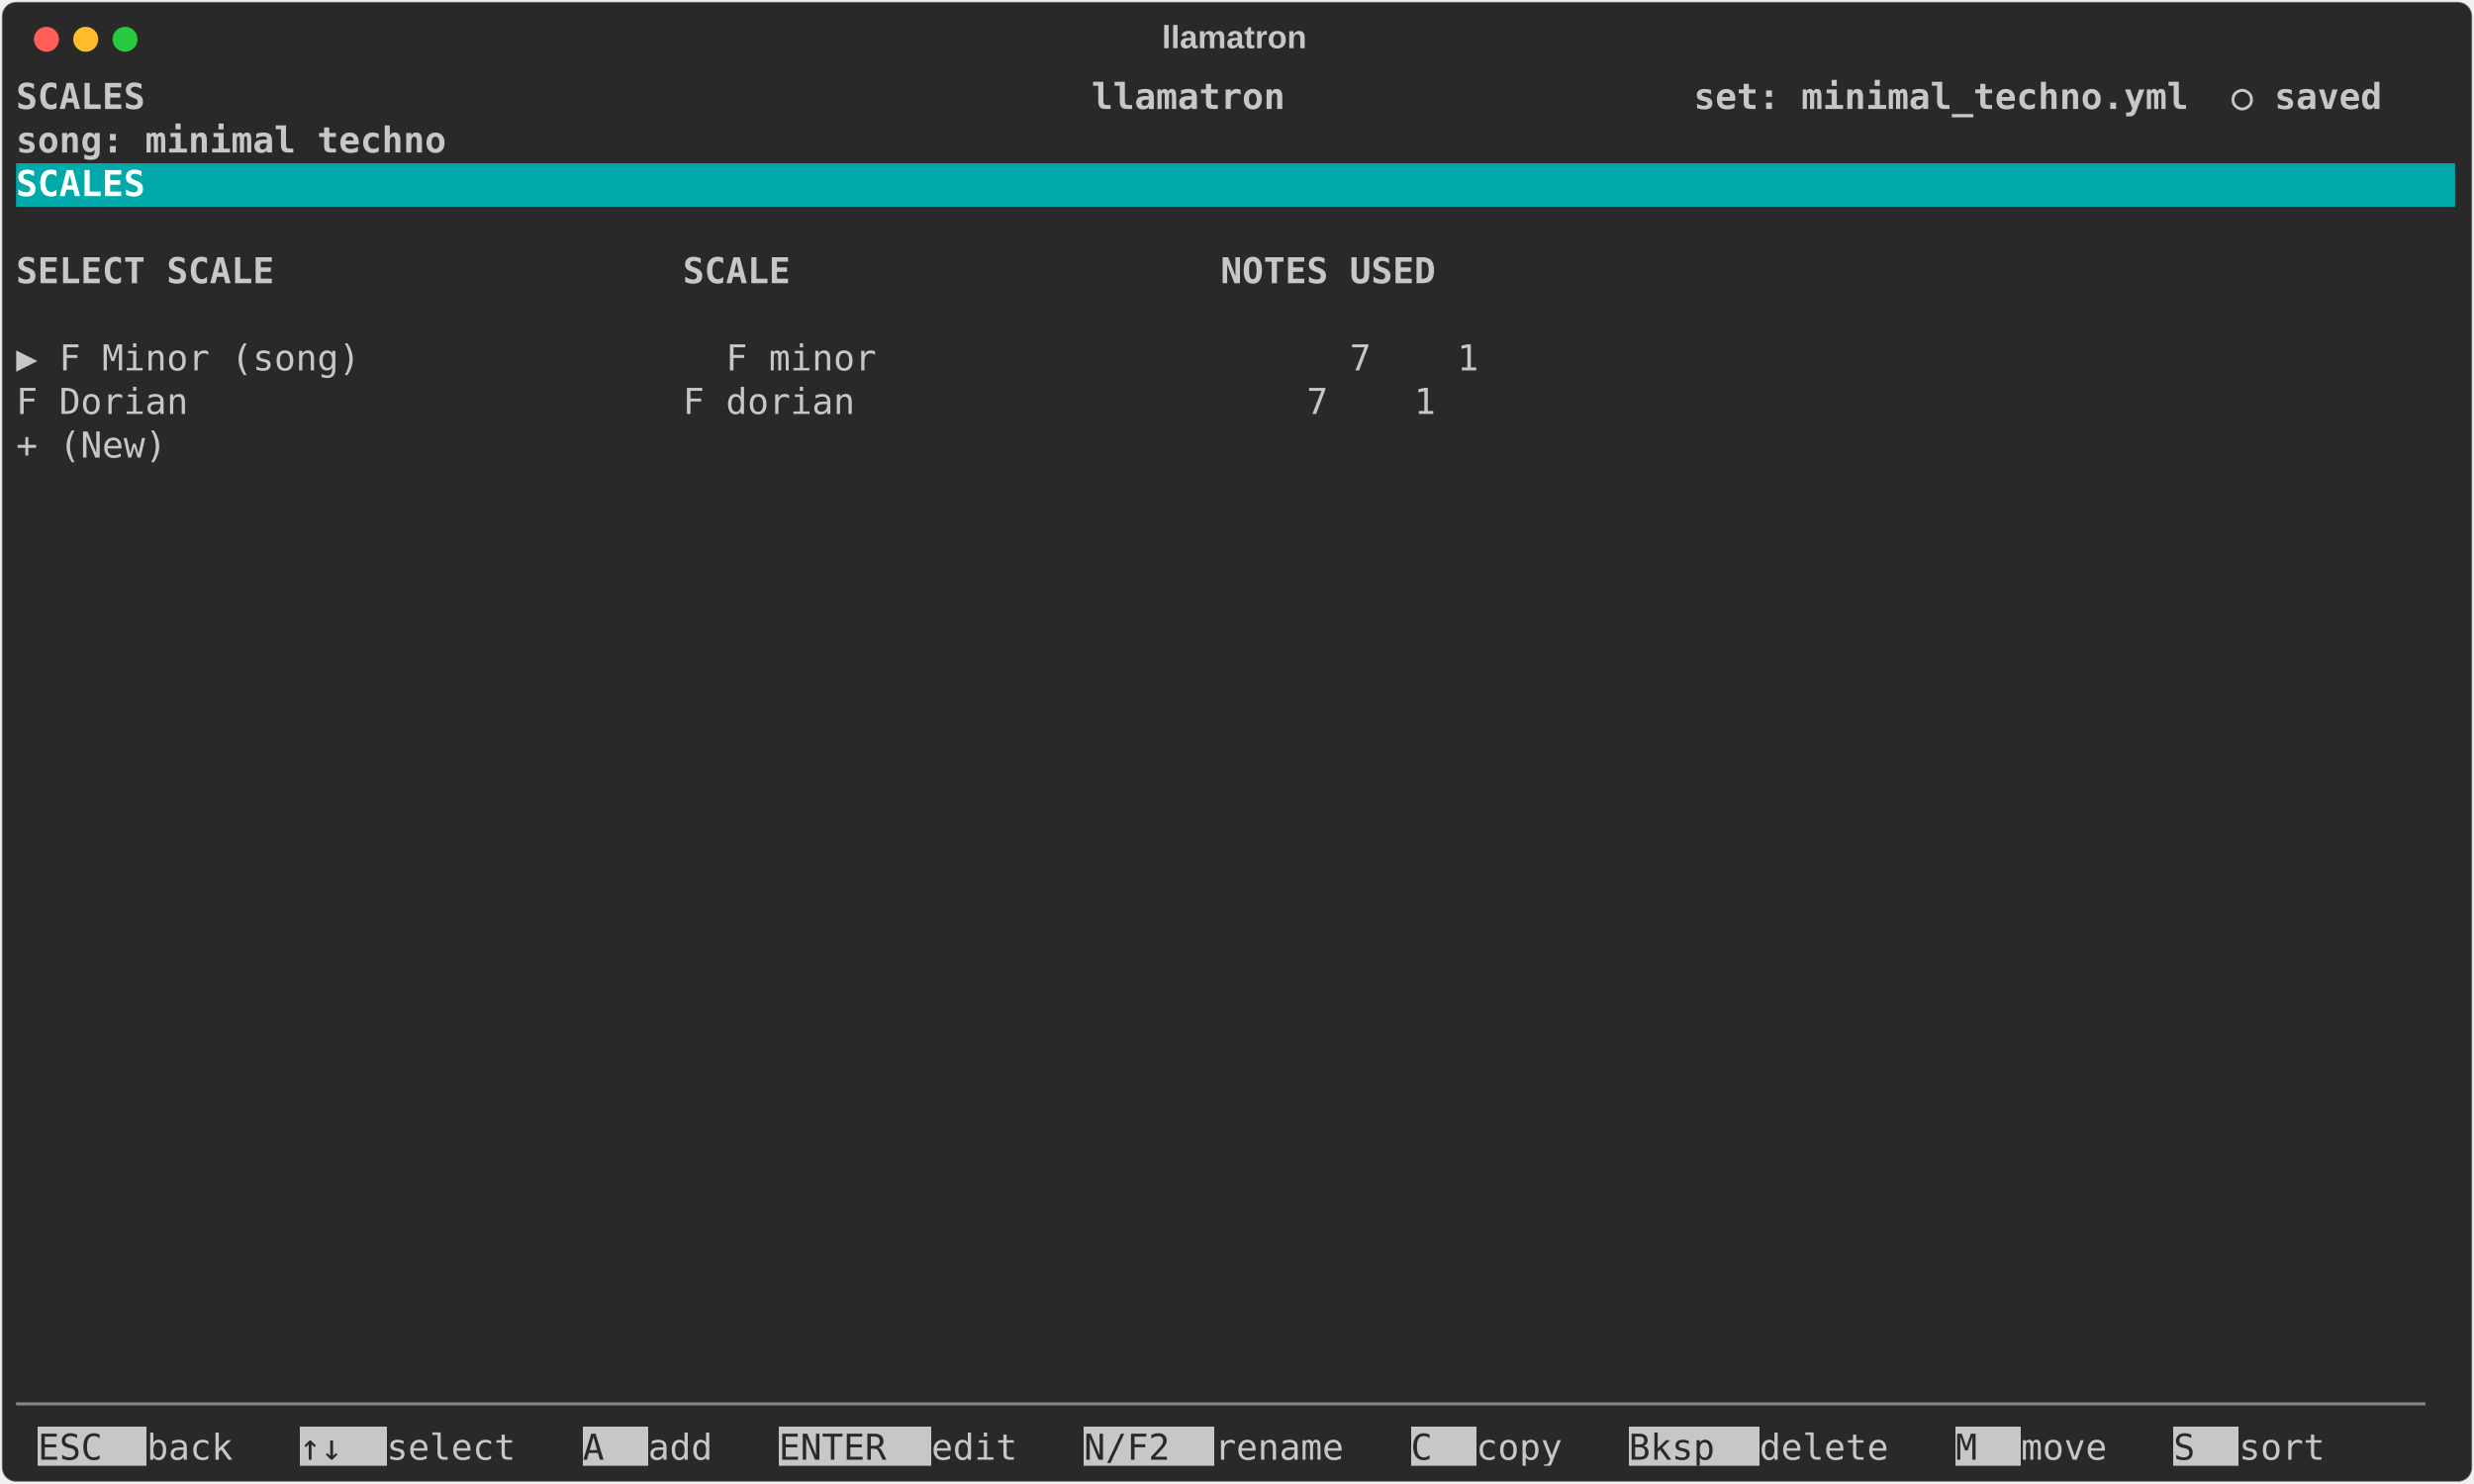
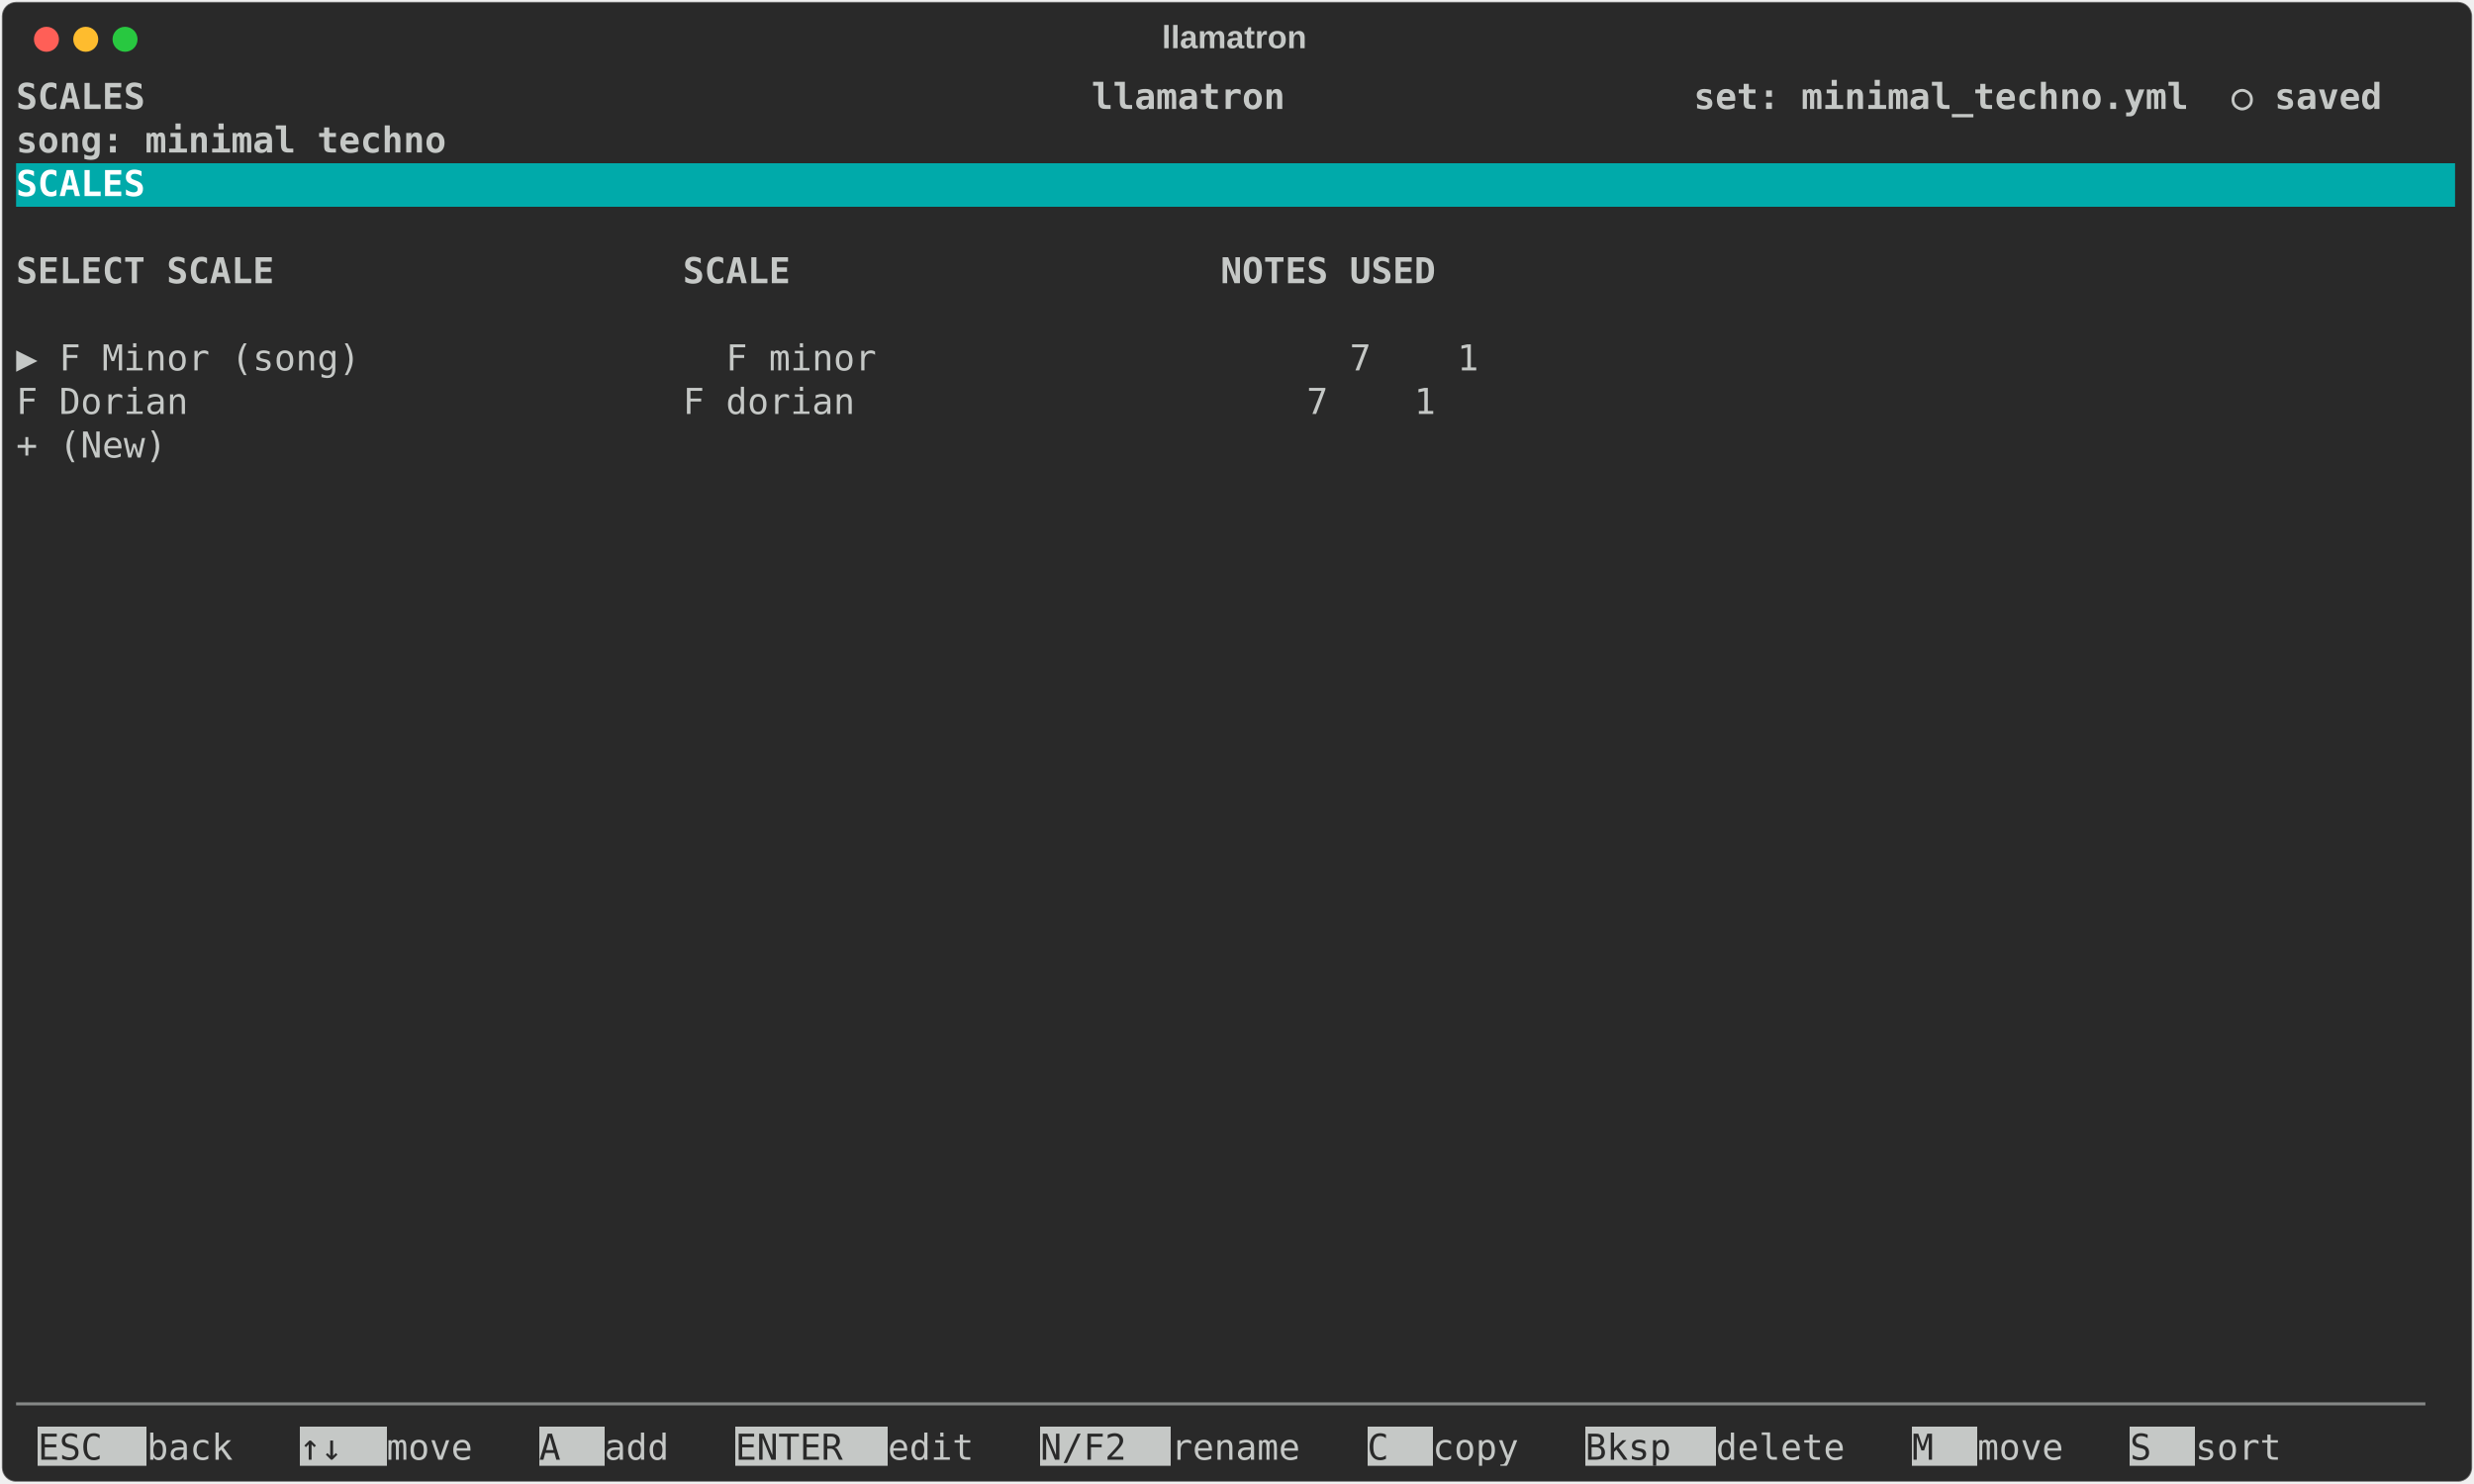
<svg xmlns="http://www.w3.org/2000/svg" class="rich-terminal" viewBox="0 0 1385 830.8">
  <style>

    @font-face {
        font-family: "Fira Code";
        src: local("FiraCode-Regular"),
                url("https://cdnjs.cloudflare.com/ajax/libs/firacode/6.2.0/woff2/FiraCode-Regular.woff2") format("woff2"),
                url("https://cdnjs.cloudflare.com/ajax/libs/firacode/6.2.0/woff/FiraCode-Regular.woff") format("woff");
        font-style: normal;
        font-weight: 400;
    }
    @font-face {
        font-family: "Fira Code";
        src: local("FiraCode-Bold"),
                url("https://cdnjs.cloudflare.com/ajax/libs/firacode/6.2.0/woff2/FiraCode-Bold.woff2") format("woff2"),
                url("https://cdnjs.cloudflare.com/ajax/libs/firacode/6.2.0/woff/FiraCode-Bold.woff") format("woff");
        font-style: bold;
        font-weight: 700;
    }

    .terminal-scales-matrix {
        font-family: Fira Code, monospace;
        font-size: 20px;
        line-height: 24.4px;
        font-variant-east-asian: full-width;
    }

    .terminal-scales-title {
        font-size: 18px;
        font-weight: bold;
        font-family: arial;
    }

    .terminal-scales-r1 { fill: #c5c8c6;font-weight: bold }
.terminal-scales-r2 { fill: #c5c8c6 }
.terminal-scales-r3 { fill: #ffffff;font-weight: bold }
.terminal-scales-r4 { fill: #868887 }
.terminal-scales-r5 { fill: #292929 }
    </style>
  <defs>
    <clipPath id="terminal-scales-clip-terminal">
      <rect x="0" y="0" width="1365.4" height="779.8" />
    </clipPath>
    <clipPath id="terminal-scales-line-0">
      <rect x="0" y="1.5" width="1366.4" height="24.65" />
    </clipPath>
    <clipPath id="terminal-scales-line-1">
      <rect x="0" y="25.9" width="1366.4" height="24.65" />
    </clipPath>
    <clipPath id="terminal-scales-line-2">
      <rect x="0" y="50.3" width="1366.4" height="24.65" />
    </clipPath>
    <clipPath id="terminal-scales-line-3">
      <rect x="0" y="74.7" width="1366.4" height="24.65" />
    </clipPath>
    <clipPath id="terminal-scales-line-4">
      <rect x="0" y="99.1" width="1366.4" height="24.65" />
    </clipPath>
    <clipPath id="terminal-scales-line-5">
      <rect x="0" y="123.5" width="1366.4" height="24.65" />
    </clipPath>
    <clipPath id="terminal-scales-line-6">
      <rect x="0" y="147.9" width="1366.4" height="24.65" />
    </clipPath>
    <clipPath id="terminal-scales-line-7">
      <rect x="0" y="172.3" width="1366.4" height="24.65" />
    </clipPath>
    <clipPath id="terminal-scales-line-8">
      <rect x="0" y="196.7" width="1366.4" height="24.65" />
    </clipPath>
    <clipPath id="terminal-scales-line-9">
      <rect x="0" y="221.1" width="1366.4" height="24.65" />
    </clipPath>
    <clipPath id="terminal-scales-line-10">
      <rect x="0" y="245.5" width="1366.4" height="24.65" />
    </clipPath>
    <clipPath id="terminal-scales-line-11">
      <rect x="0" y="269.9" width="1366.4" height="24.65" />
    </clipPath>
    <clipPath id="terminal-scales-line-12">
      <rect x="0" y="294.3" width="1366.4" height="24.65" />
    </clipPath>
    <clipPath id="terminal-scales-line-13">
      <rect x="0" y="318.7" width="1366.4" height="24.65" />
    </clipPath>
    <clipPath id="terminal-scales-line-14">
      <rect x="0" y="343.1" width="1366.4" height="24.65" />
    </clipPath>
    <clipPath id="terminal-scales-line-15">
      <rect x="0" y="367.5" width="1366.4" height="24.65" />
    </clipPath>
    <clipPath id="terminal-scales-line-16">
      <rect x="0" y="391.9" width="1366.4" height="24.65" />
    </clipPath>
    <clipPath id="terminal-scales-line-17">
      <rect x="0" y="416.3" width="1366.4" height="24.65" />
    </clipPath>
    <clipPath id="terminal-scales-line-18">
      <rect x="0" y="440.7" width="1366.4" height="24.65" />
    </clipPath>
    <clipPath id="terminal-scales-line-19">
      <rect x="0" y="465.1" width="1366.4" height="24.65" />
    </clipPath>
    <clipPath id="terminal-scales-line-20">
      <rect x="0" y="489.5" width="1366.4" height="24.65" />
    </clipPath>
    <clipPath id="terminal-scales-line-21">
      <rect x="0" y="513.9" width="1366.4" height="24.65" />
    </clipPath>
    <clipPath id="terminal-scales-line-22">
      <rect x="0" y="538.3" width="1366.4" height="24.65" />
    </clipPath>
    <clipPath id="terminal-scales-line-23">
      <rect x="0" y="562.7" width="1366.4" height="24.65" />
    </clipPath>
    <clipPath id="terminal-scales-line-24">
      <rect x="0" y="587.1" width="1366.4" height="24.65" />
    </clipPath>
    <clipPath id="terminal-scales-line-25">
      <rect x="0" y="611.5" width="1366.4" height="24.65" />
    </clipPath>
    <clipPath id="terminal-scales-line-26">
      <rect x="0" y="635.9" width="1366.4" height="24.65" />
    </clipPath>
    <clipPath id="terminal-scales-line-27">
      <rect x="0" y="660.3" width="1366.4" height="24.65" />
    </clipPath>
    <clipPath id="terminal-scales-line-28">
      <rect x="0" y="684.7" width="1366.4" height="24.65" />
    </clipPath>
    <clipPath id="terminal-scales-line-29">
      <rect x="0" y="709.1" width="1366.4" height="24.65" />
    </clipPath>
    <clipPath id="terminal-scales-line-30">
      <rect x="0" y="733.5" width="1366.4" height="24.65" />
    </clipPath>
  </defs>
  <rect fill="#292929" stroke="rgba(255,255,255,0.35)" stroke-width="1" x="1" y="1" width="1383" height="828.8" rx="8" />
  <text class="terminal-scales-title" fill="#c5c8c6" text-anchor="middle" x="691" y="27">llamatron</text>
  <g transform="translate(26,22)">
    <circle cx="0" cy="0" r="7" fill="#ff5f57" />
    <circle cx="22" cy="0" r="7" fill="#febc2e" />
    <circle cx="44" cy="0" r="7" fill="#28c840" />
  </g>
  <g transform="translate(9, 41)" clip-path="url(#terminal-scales-clip-terminal)">
    <rect fill="#00aaaa" x="0" y="50.3" width="1366.4" height="24.65" shape-rendering="crispEdges" />
    <rect fill="#c5c8c6" x="12.2" y="757.9" width="61" height="24.65" shape-rendering="crispEdges" />
    <rect fill="#c5c8c6" x="158.6" y="757.9" width="48.8" height="24.65" shape-rendering="crispEdges" />
-     <rect fill="#c5c8c6" x="317.2" y="757.9" width="36.6" height="24.65" shape-rendering="crispEdges" />
-     <rect fill="#c5c8c6" x="427" y="757.9" width="85.4" height="24.65" shape-rendering="crispEdges" />
-     <rect fill="#c5c8c6" x="597.8" y="757.9" width="73.2" height="24.65" shape-rendering="crispEdges" />
-     <rect fill="#c5c8c6" x="780.8" y="757.9" width="36.6" height="24.65" shape-rendering="crispEdges" />
-     <rect fill="#c5c8c6" x="902.8" y="757.9" width="73.2" height="24.65" shape-rendering="crispEdges" />
-     <rect fill="#c5c8c6" x="1085.8" y="757.9" width="36.6" height="24.65" shape-rendering="crispEdges" />
-     <rect fill="#c5c8c6" x="1207.8" y="757.9" width="36.6" height="24.65" shape-rendering="crispEdges" />
+     <rect fill="#c5c8c6" x="292.8" y="757.9" width="36.6" height="24.65" shape-rendering="crispEdges" />
+     <rect fill="#c5c8c6" x="402.6" y="757.9" width="85.4" height="24.65" shape-rendering="crispEdges" />
+     <rect fill="#c5c8c6" x="573.4" y="757.9" width="73.2" height="24.65" shape-rendering="crispEdges" />
+     <rect fill="#c5c8c6" x="756.4" y="757.9" width="36.6" height="24.65" shape-rendering="crispEdges" />
+     <rect fill="#c5c8c6" x="878.4" y="757.9" width="73.2" height="24.65" shape-rendering="crispEdges" />
+     <rect fill="#c5c8c6" x="1061.4" y="757.9" width="36.6" height="24.65" shape-rendering="crispEdges" />
+     <rect fill="#c5c8c6" x="1183.4" y="757.9" width="36.6" height="24.65" shape-rendering="crispEdges" />
    <g class="terminal-scales-matrix">
      <text class="terminal-scales-r1" x="0" y="20" textLength="1366.4" clip-path="url(#terminal-scales-line-0)"> SCALES                                            llamatron                   set: minimal_techno.yml  ○ saved </text>
      <text class="terminal-scales-r2" x="1366.4" y="20" textLength="12.2" clip-path="url(#terminal-scales-line-0)">
</text>
      <text class="terminal-scales-r1" x="0" y="44.4" textLength="1366.4" clip-path="url(#terminal-scales-line-1)">                                                                               song: minimal techno             </text>
      <text class="terminal-scales-r2" x="1366.4" y="44.4" textLength="12.2" clip-path="url(#terminal-scales-line-1)">
</text>
      <text class="terminal-scales-r3" x="0" y="68.8" textLength="1366.4" clip-path="url(#terminal-scales-line-2)"> SCALES                                                                                                         </text>
      <text class="terminal-scales-r2" x="1366.4" y="68.8" textLength="12.2" clip-path="url(#terminal-scales-line-2)">
</text>
      <text class="terminal-scales-r2" x="1366.4" y="93.2" textLength="12.2" clip-path="url(#terminal-scales-line-3)">
</text>
      <text class="terminal-scales-r1" x="0" y="117.6" textLength="841.8" clip-path="url(#terminal-scales-line-4)">  SELECT SCALE                   SCALE                    NOTES USED </text>
      <text class="terminal-scales-r2" x="1366.4" y="117.6" textLength="12.2" clip-path="url(#terminal-scales-line-4)">
</text>
      <text class="terminal-scales-r2" x="1366.4" y="142" textLength="12.2" clip-path="url(#terminal-scales-line-5)">
</text>
      <text class="terminal-scales-r2" x="0" y="166.4" textLength="841.8" clip-path="url(#terminal-scales-line-6)">▶ F Minor (song)                 F minor                      7    1 </text>
      <text class="terminal-scales-r2" x="1366.4" y="166.4" textLength="12.2" clip-path="url(#terminal-scales-line-6)">
</text>
      <text class="terminal-scales-r2" x="0" y="190.8" textLength="841.8" clip-path="url(#terminal-scales-line-7)">  F Dorian                       F dorian                     7    1 </text>
      <text class="terminal-scales-r2" x="1366.4" y="190.8" textLength="12.2" clip-path="url(#terminal-scales-line-7)">
</text>
      <text class="terminal-scales-r2" x="0" y="215.2" textLength="841.8" clip-path="url(#terminal-scales-line-8)">  + (New)                                                            </text>
      <text class="terminal-scales-r2" x="1366.4" y="215.2" textLength="12.2" clip-path="url(#terminal-scales-line-8)">
</text>
      <text class="terminal-scales-r2" x="1366.4" y="239.6" textLength="12.2" clip-path="url(#terminal-scales-line-9)">
</text>
      <text class="terminal-scales-r2" x="1366.4" y="264" textLength="12.2" clip-path="url(#terminal-scales-line-10)">
</text>
      <text class="terminal-scales-r2" x="1366.4" y="288.4" textLength="12.2" clip-path="url(#terminal-scales-line-11)">
</text>
      <text class="terminal-scales-r2" x="1366.4" y="312.8" textLength="12.2" clip-path="url(#terminal-scales-line-12)">
</text>
      <text class="terminal-scales-r2" x="1366.4" y="337.2" textLength="12.2" clip-path="url(#terminal-scales-line-13)">
</text>
      <text class="terminal-scales-r2" x="1366.4" y="361.6" textLength="12.2" clip-path="url(#terminal-scales-line-14)">
</text>
      <text class="terminal-scales-r2" x="1366.4" y="386" textLength="12.2" clip-path="url(#terminal-scales-line-15)">
</text>
      <text class="terminal-scales-r2" x="1366.4" y="410.4" textLength="12.2" clip-path="url(#terminal-scales-line-16)">
</text>
      <text class="terminal-scales-r2" x="1366.4" y="434.8" textLength="12.2" clip-path="url(#terminal-scales-line-17)">
</text>
      <text class="terminal-scales-r2" x="1366.4" y="459.2" textLength="12.2" clip-path="url(#terminal-scales-line-18)">
</text>
      <text class="terminal-scales-r2" x="1366.4" y="483.6" textLength="12.2" clip-path="url(#terminal-scales-line-19)">
</text>
      <text class="terminal-scales-r2" x="1366.4" y="508" textLength="12.2" clip-path="url(#terminal-scales-line-20)">
</text>
      <text class="terminal-scales-r2" x="1366.4" y="532.4" textLength="12.2" clip-path="url(#terminal-scales-line-21)">
</text>
      <text class="terminal-scales-r2" x="1366.4" y="556.8" textLength="12.2" clip-path="url(#terminal-scales-line-22)">
</text>
      <text class="terminal-scales-r2" x="1366.4" y="581.2" textLength="12.2" clip-path="url(#terminal-scales-line-23)">
</text>
      <text class="terminal-scales-r2" x="1366.4" y="605.6" textLength="12.2" clip-path="url(#terminal-scales-line-24)">
</text>
      <text class="terminal-scales-r2" x="1366.4" y="630" textLength="12.2" clip-path="url(#terminal-scales-line-25)">
</text>
      <text class="terminal-scales-r2" x="1366.4" y="654.4" textLength="12.2" clip-path="url(#terminal-scales-line-26)">
</text>
      <text class="terminal-scales-r2" x="1366.4" y="678.8" textLength="12.2" clip-path="url(#terminal-scales-line-27)">
</text>
      <text class="terminal-scales-r2" x="1366.4" y="703.2" textLength="12.2" clip-path="url(#terminal-scales-line-28)">
</text>
      <text class="terminal-scales-r2" x="1366.4" y="727.6" textLength="12.2" clip-path="url(#terminal-scales-line-29)">
</text>
      <text class="terminal-scales-r4" x="0" y="752" textLength="1366.4" clip-path="url(#terminal-scales-line-30)">────────────────────────────────────────────────────────────────────────────────────────────────────────────────</text>
      <text class="terminal-scales-r2" x="1366.4" y="752" textLength="12.2" clip-path="url(#terminal-scales-line-30)">
</text>
      <text class="terminal-scales-r5" x="12.2" y="776.4" textLength="61" clip-path="url(#terminal-scales-line-31)"> ESC </text>
      <text class="terminal-scales-r2" x="73.2" y="776.4" textLength="85.4" clip-path="url(#terminal-scales-line-31)"> back  </text>
      <text class="terminal-scales-r5" x="158.6" y="776.4" textLength="48.8" clip-path="url(#terminal-scales-line-31)"> ↑↓ </text>
-       <text class="terminal-scales-r2" x="207.4" y="776.4" textLength="109.8" clip-path="url(#terminal-scales-line-31)"> select  </text>
-       <text class="terminal-scales-r5" x="317.2" y="776.4" textLength="36.6" clip-path="url(#terminal-scales-line-31)"> A </text>
-       <text class="terminal-scales-r2" x="353.8" y="776.4" textLength="73.2" clip-path="url(#terminal-scales-line-31)"> add  </text>
-       <text class="terminal-scales-r5" x="427" y="776.4" textLength="85.4" clip-path="url(#terminal-scales-line-31)"> ENTER </text>
-       <text class="terminal-scales-r2" x="512.4" y="776.4" textLength="85.4" clip-path="url(#terminal-scales-line-31)"> edit  </text>
-       <text class="terminal-scales-r5" x="597.8" y="776.4" textLength="73.2" clip-path="url(#terminal-scales-line-31)"> N/F2 </text>
-       <text class="terminal-scales-r2" x="671" y="776.4" textLength="109.8" clip-path="url(#terminal-scales-line-31)"> rename  </text>
-       <text class="terminal-scales-r5" x="780.8" y="776.4" textLength="36.6" clip-path="url(#terminal-scales-line-31)"> C </text>
-       <text class="terminal-scales-r2" x="817.4" y="776.4" textLength="85.4" clip-path="url(#terminal-scales-line-31)"> copy  </text>
-       <text class="terminal-scales-r5" x="902.8" y="776.4" textLength="73.2" clip-path="url(#terminal-scales-line-31)"> Bksp </text>
-       <text class="terminal-scales-r2" x="976" y="776.4" textLength="109.8" clip-path="url(#terminal-scales-line-31)"> delete  </text>
-       <text class="terminal-scales-r5" x="1085.8" y="776.4" textLength="36.6" clip-path="url(#terminal-scales-line-31)"> M </text>
-       <text class="terminal-scales-r2" x="1122.4" y="776.4" textLength="85.4" clip-path="url(#terminal-scales-line-31)"> move  </text>
-       <text class="terminal-scales-r5" x="1207.8" y="776.4" textLength="36.6" clip-path="url(#terminal-scales-line-31)"> S </text>
-       <text class="terminal-scales-r2" x="1244.4" y="776.4" textLength="85.4" clip-path="url(#terminal-scales-line-31)"> sort  </text>
+       <text class="terminal-scales-r2" x="207.4" y="776.4" textLength="85.4" clip-path="url(#terminal-scales-line-31)"> move  </text>
+       <text class="terminal-scales-r5" x="292.8" y="776.4" textLength="36.6" clip-path="url(#terminal-scales-line-31)"> A </text>
+       <text class="terminal-scales-r2" x="329.4" y="776.4" textLength="73.2" clip-path="url(#terminal-scales-line-31)"> add  </text>
+       <text class="terminal-scales-r5" x="402.6" y="776.4" textLength="85.4" clip-path="url(#terminal-scales-line-31)"> ENTER </text>
+       <text class="terminal-scales-r2" x="488" y="776.4" textLength="85.4" clip-path="url(#terminal-scales-line-31)"> edit  </text>
+       <text class="terminal-scales-r5" x="573.4" y="776.4" textLength="73.2" clip-path="url(#terminal-scales-line-31)"> N/F2 </text>
+       <text class="terminal-scales-r2" x="646.6" y="776.4" textLength="109.8" clip-path="url(#terminal-scales-line-31)"> rename  </text>
+       <text class="terminal-scales-r5" x="756.4" y="776.4" textLength="36.6" clip-path="url(#terminal-scales-line-31)"> C </text>
+       <text class="terminal-scales-r2" x="793" y="776.4" textLength="85.4" clip-path="url(#terminal-scales-line-31)"> copy  </text>
+       <text class="terminal-scales-r5" x="878.4" y="776.4" textLength="73.2" clip-path="url(#terminal-scales-line-31)"> Bksp </text>
+       <text class="terminal-scales-r2" x="951.6" y="776.4" textLength="109.8" clip-path="url(#terminal-scales-line-31)"> delete  </text>
+       <text class="terminal-scales-r5" x="1061.4" y="776.4" textLength="36.6" clip-path="url(#terminal-scales-line-31)"> M </text>
+       <text class="terminal-scales-r2" x="1098" y="776.4" textLength="85.4" clip-path="url(#terminal-scales-line-31)"> move  </text>
+       <text class="terminal-scales-r5" x="1183.4" y="776.4" textLength="36.6" clip-path="url(#terminal-scales-line-31)"> S </text>
+       <text class="terminal-scales-r2" x="1220" y="776.4" textLength="85.4" clip-path="url(#terminal-scales-line-31)"> sort  </text>
    </g>
  </g>
</svg>
